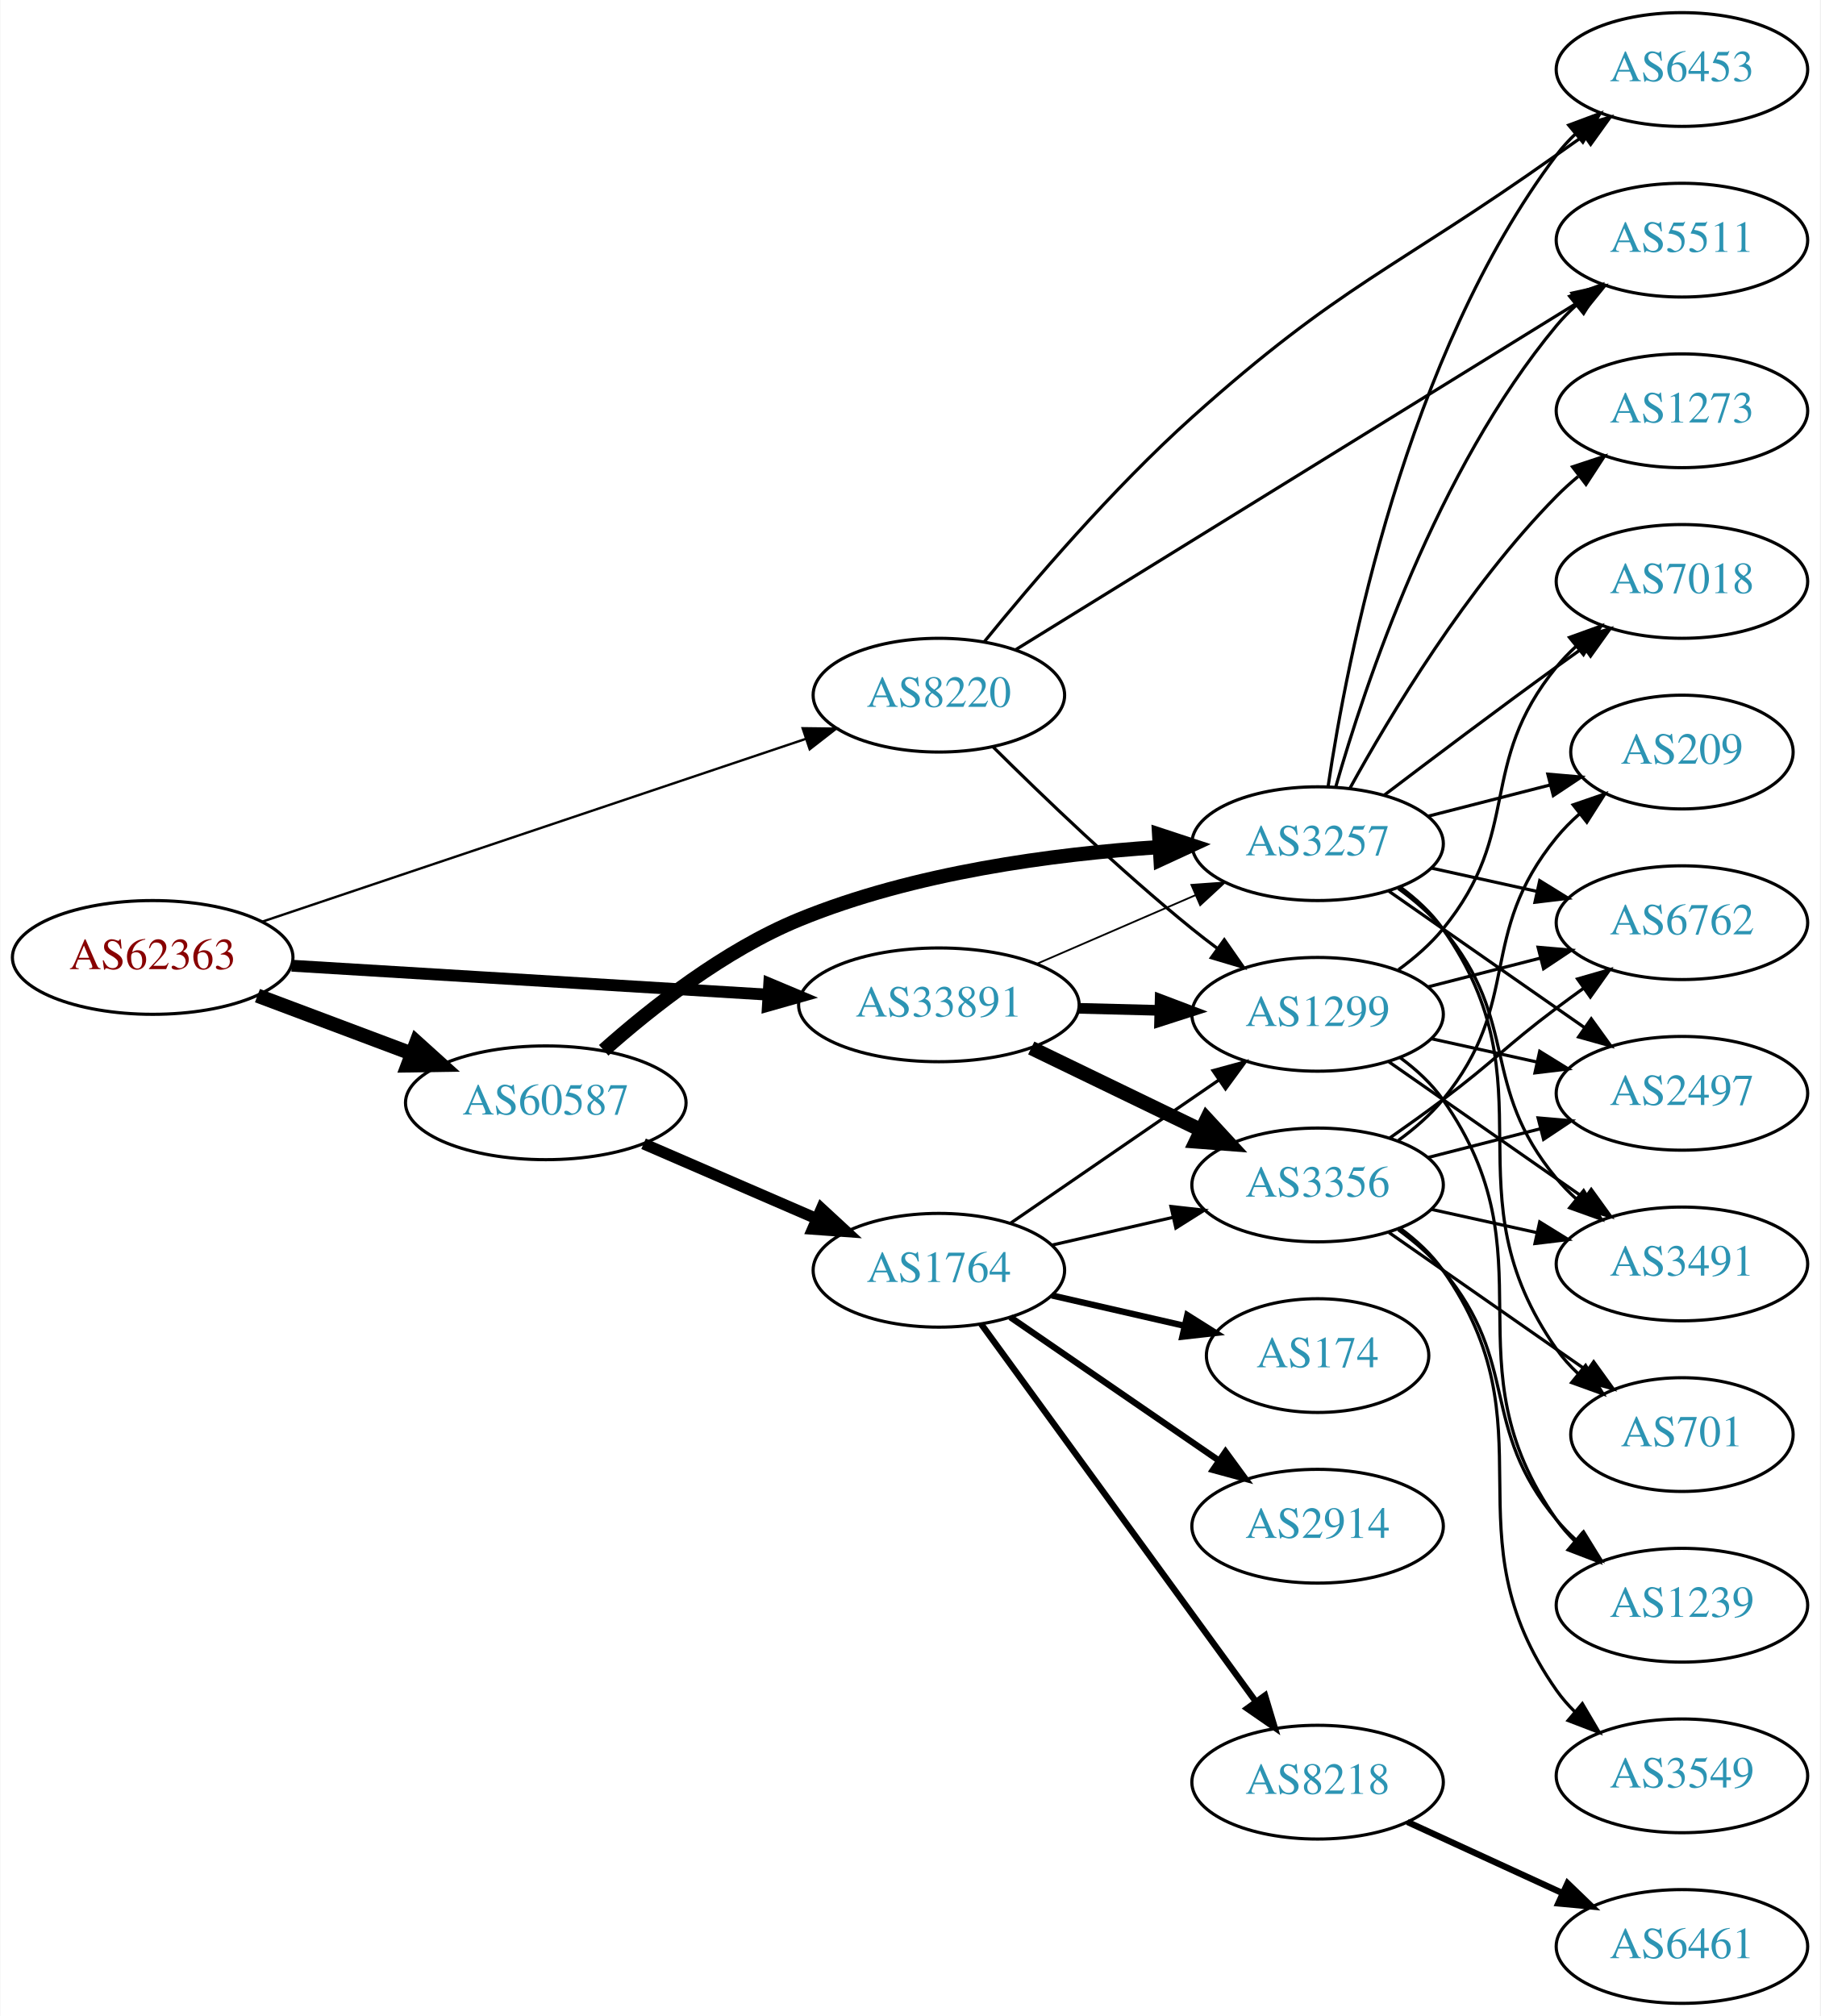
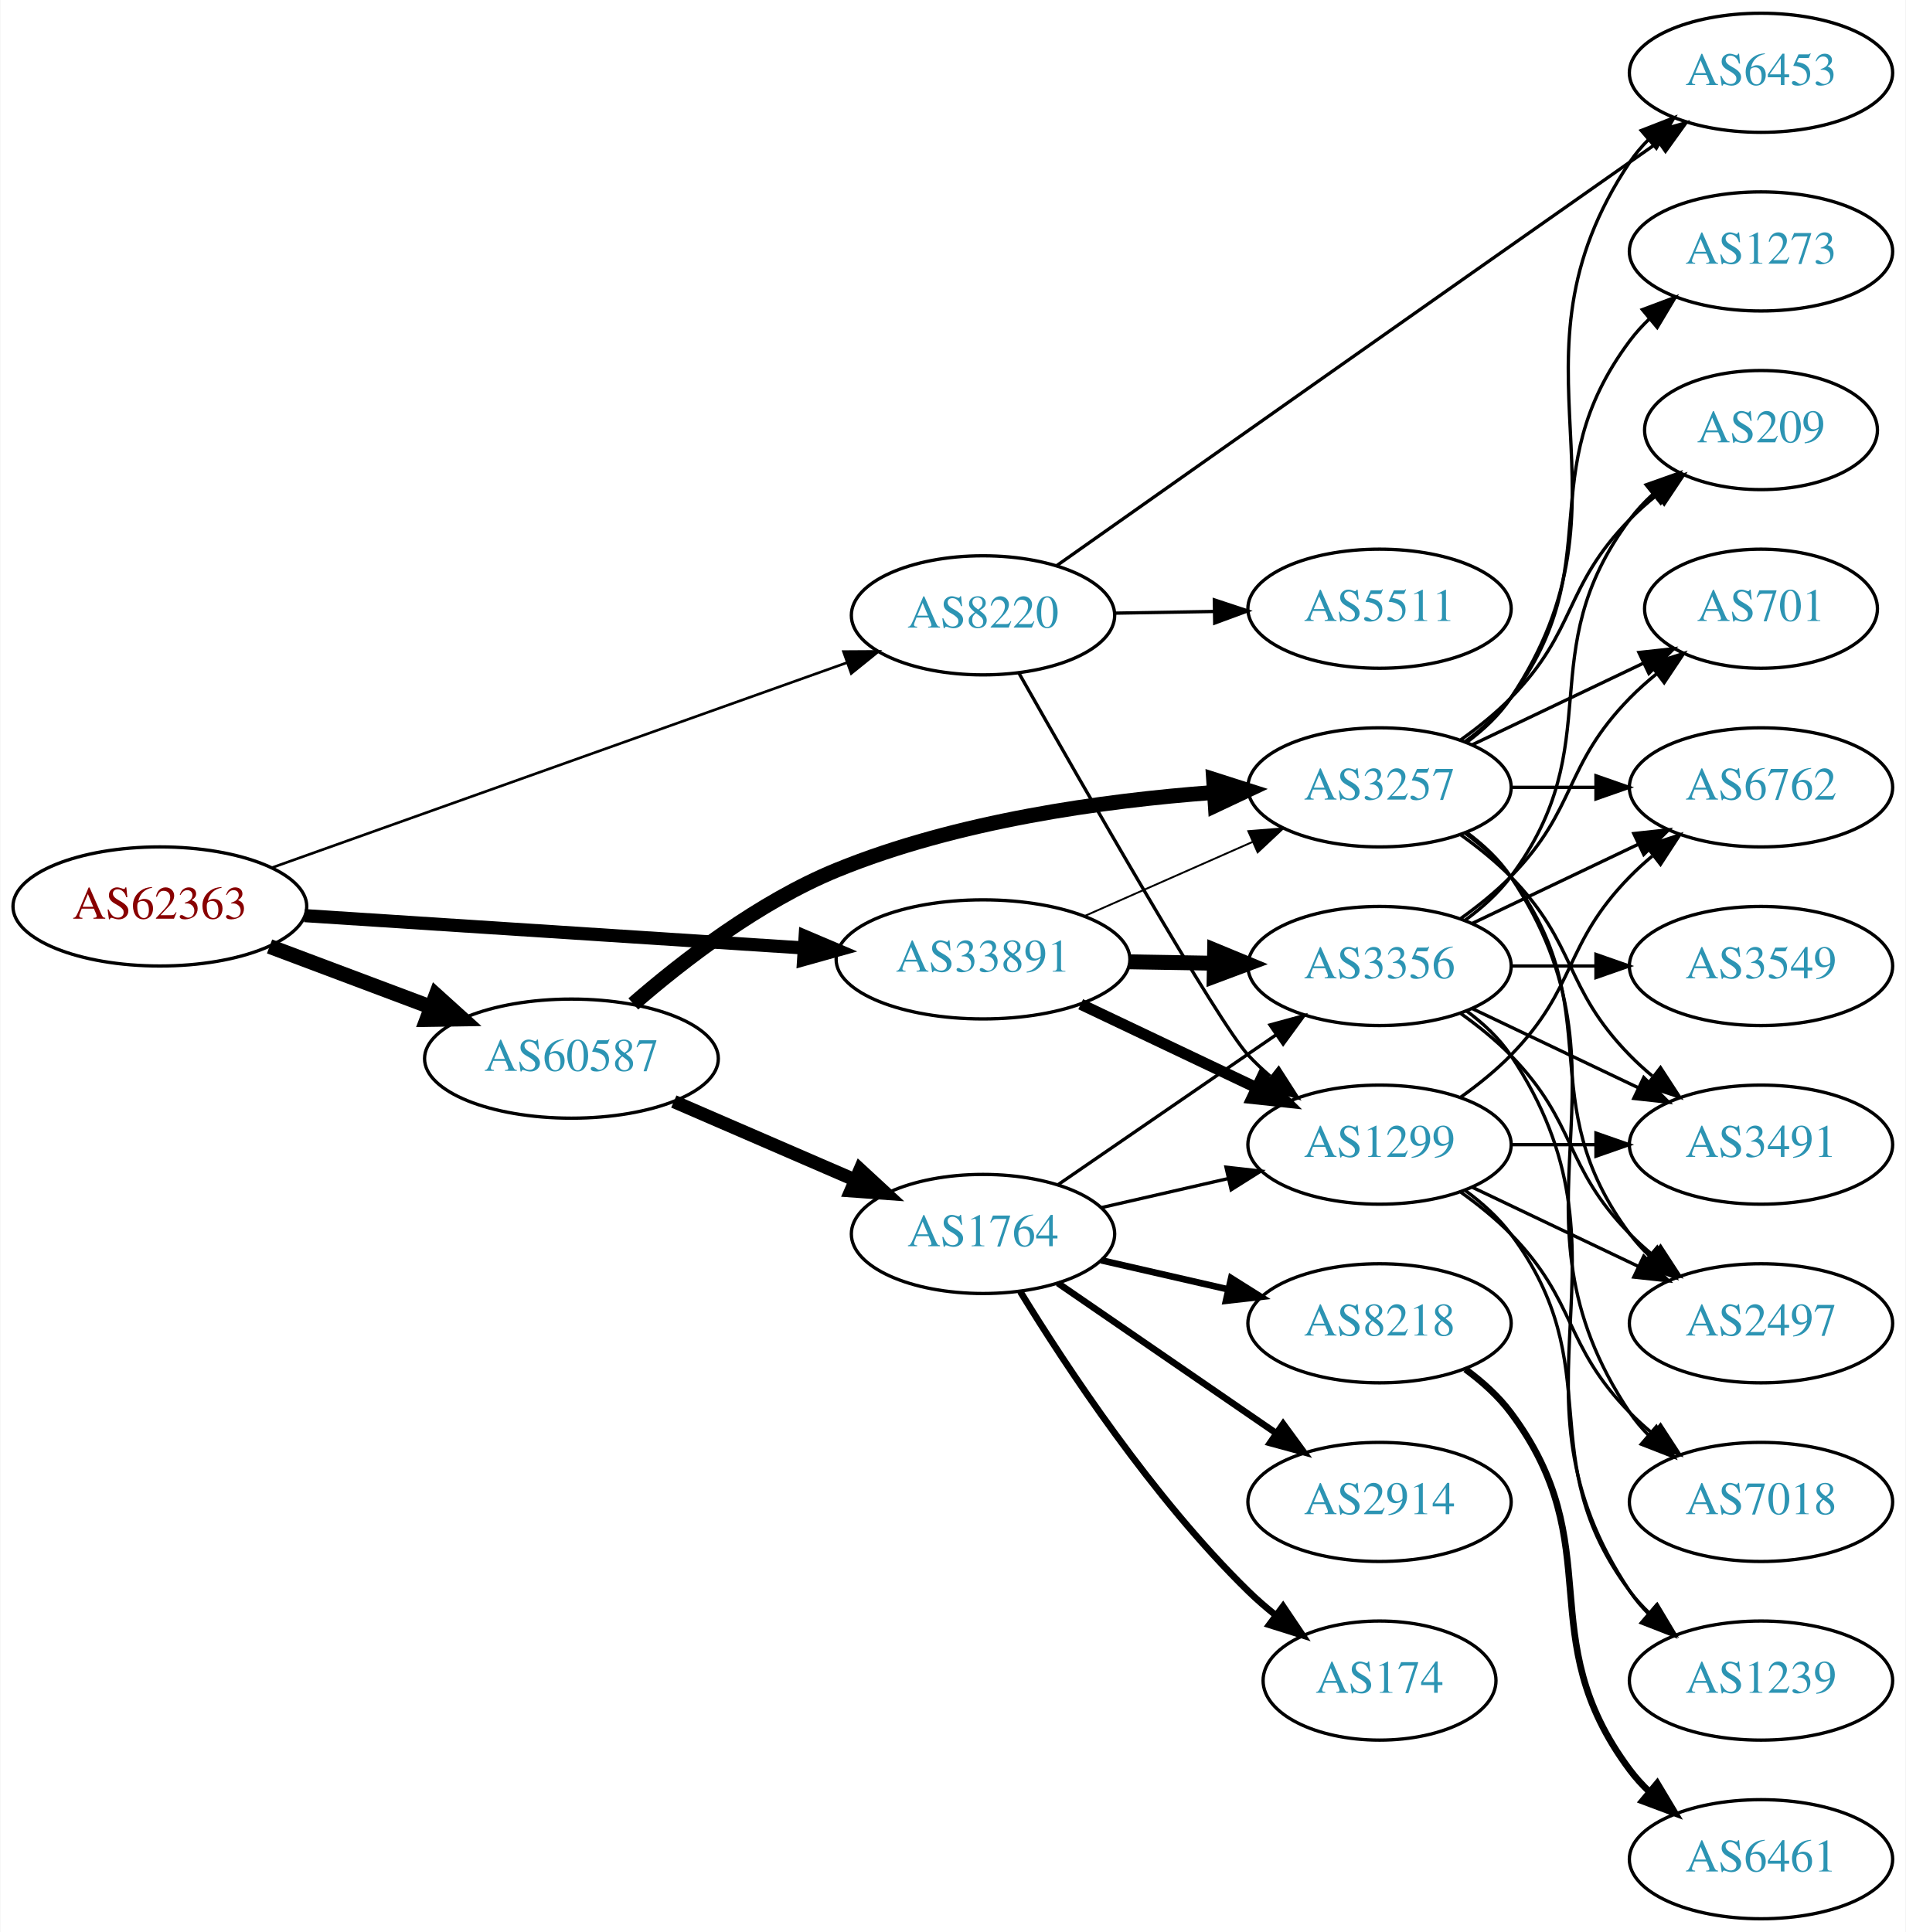
- <svg xmlns="http://www.w3.org/2000/svg" xmlns:xlink="http://www.w3.org/1999/xlink" width="576pt" height="638pt" viewBox="0.00 0.00 575.76 638.00">
-   <g id="graph0" class="graph" transform="scale(1 1) rotate(0) translate(4 634)">
-     <polygon fill="white" stroke="none" points="-4,4 -4,-634 571.762,-634 571.762,4 -4,4" />
+ <svg xmlns="http://www.w3.org/2000/svg" xmlns:xlink="http://www.w3.org/1999/xlink" width="576pt" height="584pt" viewBox="0.00 0.00 575.76 584.00">
+   <g id="graph0" class="graph" transform="scale(1 1) rotate(0) translate(4 580)">
+     <polygon fill="white" stroke="none" points="-4,4 -4,-580 571.762,-580 571.762,4 -4,4" />
    <g id="node1" class="node">
      <g id="a_node1">
        <a xlink:href="/asn/62363" xlink:title="AS62363 ~ Ertl &amp; Gross OG [AT]">
-           <ellipse fill="#ffffff" stroke="black" cx="44.196" cy="-331" rx="44.393" ry="18" />
-           <text text-anchor="middle" x="44.196" y="-327.3" font-family="Times,serif" font-size="14.00" fill="#880000">AS62363</text>
+           <ellipse fill="#ffffff" stroke="black" cx="44.196" cy="-306" rx="44.393" ry="18" />
+           <text text-anchor="middle" x="44.196" y="-302.3" font-family="Times,serif" font-size="14.00" fill="#880000">AS62363</text>
        </a>
      </g>
    </g>
    <g id="node2" class="node">
      <g id="a_node2">
        <a xlink:href="/asn/8220" xlink:title="AS8220 ~ COLT [GB]">
-           <ellipse fill="#ffffff" stroke="black" cx="292.98" cy="-414" rx="39.794" ry="18" />
-           <text text-anchor="middle" x="292.98" y="-410.3" font-family="Times,serif" font-size="14.00" fill="#2c94b3">AS8220</text>
+           <ellipse fill="#ffffff" stroke="black" cx="292.98" cy="-394" rx="39.794" ry="18" />
+           <text text-anchor="middle" x="292.98" y="-390.3" font-family="Times,serif" font-size="14.00" fill="#2c94b3">AS8220</text>
        </a>
      </g>
    </g>
    <g id="edge1" class="edge">
-       <path fill="none" stroke="black" stroke-width="0.75" d="M78.735,-342.28C123.491,-357.333 202.692,-383.97 250.954,-400.202" />
-       <polygon fill="black" stroke="black" stroke-width="0.75" points="249.873,-403.531 260.467,-403.401 252.104,-396.896 249.873,-403.531" />
+       <path fill="none" stroke="black" stroke-width="0.794" d="M77.967,-317.686C122.862,-333.695 203.426,-362.423 251.871,-379.698" />
+       <polygon fill="black" stroke="black" stroke-width="0.794" points="250.81,-383.035 261.404,-383.097 253.161,-376.442 250.81,-383.035" />
    </g>
    <g id="node3" class="node">
      <g id="a_node3">
        <a xlink:href="/asn/33891" xlink:title="AS33891 ~ CORE-BACKBONE GMBH GLOBAL NETWORK [DE]">
-           <ellipse fill="#ffffff" stroke="black" cx="292.98" cy="-316" rx="44.393" ry="18" />
-           <text text-anchor="middle" x="292.98" y="-312.3" font-family="Times,serif" font-size="14.00" fill="#2c94b3">AS33891</text>
+           <ellipse fill="#ffffff" stroke="black" cx="292.98" cy="-290" rx="44.393" ry="18" />
+           <text text-anchor="middle" x="292.98" y="-286.3" font-family="Times,serif" font-size="14.00" fill="#2c94b3">AS33891</text>
        </a>
      </g>
    </g>
    <g id="edge2" class="edge">
-       <path fill="none" stroke="black" stroke-width="3.75" d="M88.183,-328.387C130.077,-325.841 193.874,-321.963 238.91,-319.226" />
-       <polygon fill="black" stroke="black" stroke-width="3.75" points="239.304,-322.708 249.073,-318.608 238.879,-315.721 239.304,-322.708" />
+       <path fill="none" stroke="black" stroke-width="3.971" d="M87.901,-303.231C129.752,-300.518 193.656,-296.375 238.786,-293.449" />
+       <polygon fill="black" stroke="black" stroke-width="3.971" points="239.219,-296.928 248.971,-292.788 238.766,-289.943 239.219,-296.928" />
    </g>
    <g id="node4" class="node">
      <g id="a_node4">
        <a xlink:href="/asn/60587" xlink:title="AS60587 ~ XINON GmbH [AT]">
-           <ellipse fill="#ffffff" stroke="black" cx="168.588" cy="-285" rx="44.393" ry="18" />
-           <text text-anchor="middle" x="168.588" y="-281.3" font-family="Times,serif" font-size="14.00" fill="#2c94b3">AS60587</text>
+           <ellipse fill="#ffffff" stroke="black" cx="168.588" cy="-260" rx="44.393" ry="18" />
+           <text text-anchor="middle" x="168.588" y="-256.3" font-family="Times,serif" font-size="14.00" fill="#2c94b3">AS60587</text>
        </a>
      </g>
    </g>
    <g id="edge3" class="edge">
-       <path fill="none" stroke="black" stroke-width="4.5" d="M77.353,-318.914C92.251,-313.315 110.138,-306.592 126.043,-300.614" />
-       <polygon fill="black" stroke="black" stroke-width="4.5" points="127.67,-304.209 135.646,-297.005 124.9,-296.838 127.67,-304.209" />
+       <path fill="none" stroke="black" stroke-width="4.5" d="M77.353,-293.914C92.251,-288.315 110.138,-281.592 126.043,-275.614" />
+       <polygon fill="black" stroke="black" stroke-width="4.5" points="127.67,-279.209 135.646,-272.005 124.9,-271.838 127.67,-279.209" />
    </g>
    <g id="node5" class="node">
      <g id="a_node5">
        <a xlink:href="/asn/6453" xlink:title="AS6453 ~ TATA COMMUNICATIONS (AMERICA) INC [US]">
-           <ellipse fill="#ffffff" stroke="black" cx="528.116" cy="-612" rx="39.794" ry="18" />
-           <text text-anchor="middle" x="528.116" y="-608.3" font-family="Times,serif" font-size="14.00" fill="#2c94b3">AS6453</text>
+           <ellipse fill="#ffffff" stroke="black" cx="528.116" cy="-558" rx="39.794" ry="18" />
+           <text text-anchor="middle" x="528.116" y="-554.3" font-family="Times,serif" font-size="14.00" fill="#2c94b3">AS6453</text>
        </a>
      </g>
    </g>
    <g id="edge4" class="edge">
-       <path fill="none" stroke="black" d="M307.316,-430.871C322.326,-449.347 347.927,-479.359 373.176,-502 420.184,-544.151 436.968,-548.475 488.469,-585 491.292,-587.002 494.237,-589.079 497.186,-591.152" />
-       <polygon fill="black" stroke="black" points="495.214,-594.044 505.412,-596.917 499.231,-588.312 495.214,-594.044" />
+       <path fill="none" stroke="black" d="M315.258,-409.028C351.009,-434.27 425.411,-486.763 488.469,-531 491.302,-532.987 494.254,-535.055 497.207,-537.122" />
+       <polygon fill="black" stroke="black" points="495.238,-540.016 505.439,-542.878 499.25,-534.279 495.238,-540.016" />
    </g>
    <g id="node6" class="node">
      <g id="a_node6">
        <a xlink:href="/asn/1299" xlink:title="AS1299 ~ Telia Carrier [EU]">
-           <ellipse fill="#ffffff" stroke="black" cx="412.823" cy="-313" rx="39.794" ry="18" />
-           <text text-anchor="middle" x="412.823" y="-309.3" font-family="Times,serif" font-size="14.00" fill="#2c94b3">AS1299</text>
+           <ellipse fill="#ffffff" stroke="black" cx="412.823" cy="-234" rx="39.794" ry="18" />
+           <text text-anchor="middle" x="412.823" y="-230.3" font-family="Times,serif" font-size="14.00" fill="#2c94b3">AS1299</text>
        </a>
      </g>
    </g>
    <g id="edge5" class="edge">
-       <path fill="none" stroke="black" d="M310.05,-397.7C325.632,-382.212 350.217,-358.592 373.176,-340 375.721,-337.94 378.414,-335.864 381.146,-333.828" />
-       <polygon fill="black" stroke="black" points="383.301,-336.589 389.355,-327.895 379.2,-330.916 383.301,-336.589" />
+       <path fill="none" stroke="black" d="M303.808,-376.579C322.974,-342.741 364.256,-270.595 373.176,-261 375.214,-258.808 377.458,-256.692 379.808,-254.674" />
+       <polygon fill="black" stroke="black" points="382.334,-257.142 388.058,-248.227 378.024,-251.627 382.334,-257.142" />
    </g>
    <g id="node7" class="node">
      <g id="a_node7">
        <a xlink:href="/asn/5511" xlink:title="AS5511 ~ Orange S.A. [FR]">
-           <ellipse fill="#ffffff" stroke="black" cx="528.116" cy="-558" rx="39.794" ry="18" />
-           <text text-anchor="middle" x="528.116" y="-554.3" font-family="Times,serif" font-size="14.00" fill="#2c94b3">AS5511</text>
+           <ellipse fill="#ffffff" stroke="black" cx="412.823" cy="-396" rx="39.794" ry="18" />
+           <text text-anchor="middle" x="412.823" y="-392.3" font-family="Times,serif" font-size="14.00" fill="#2c94b3">AS5511</text>
        </a>
      </g>
    </g>
    <g id="edge6" class="edge">
-       <path fill="none" stroke="black" d="M317.187,-428.334C359.06,-454.198 447.319,-508.712 494.973,-538.146" />
-       <polygon fill="black" stroke="black" points="493.31,-541.233 503.658,-543.511 496.989,-535.278 493.31,-541.233" />
-     </g>
-     <g id="edge9" class="edge">
-       <path fill="none" stroke="black" stroke-width="3.375" d="M337.191,-314.9C345.504,-314.688 354.267,-314.465 362.749,-314.249" />
-       <polygon fill="black" stroke="black" stroke-width="3.375" points="363,-317.744 372.908,-313.991 362.822,-310.746 363,-317.744" />
+       <path fill="none" stroke="black" d="M332.893,-394.66C342.446,-394.823 352.796,-394.998 362.759,-395.167" />
+       <polygon fill="black" stroke="black" points="362.893,-398.67 372.951,-395.34 363.012,-391.671 362.893,-398.67" />
+     </g>
+     <g id="edge8" class="edge">
+       <path fill="none" stroke="black" stroke-width="3.375" d="M322.507,-276.444C338.484,-268.851 358.568,-259.307 375.643,-251.193" />
+       <polygon fill="black" stroke="black" stroke-width="3.375" points="377.244,-254.308 384.774,-246.854 374.239,-247.985 377.244,-254.308" />
    </g>
    <g id="node8" class="node">
      <g id="a_node8">
-         <a xlink:href="/asn/3257" xlink:title="AS3257 ~ GTT [DE]">
-           <ellipse fill="#ffffff" stroke="black" cx="412.823" cy="-367" rx="39.794" ry="18" />
-           <text text-anchor="middle" x="412.823" y="-363.3" font-family="Times,serif" font-size="14.00" fill="#2c94b3">AS3257</text>
+         <a xlink:href="/asn/3356" xlink:title="AS3356 ~ Level 3 Parent, LLC [US]">
+           <ellipse fill="#ffffff" stroke="black" cx="412.823" cy="-288" rx="39.794" ry="18" />
+           <text text-anchor="middle" x="412.823" y="-284.3" font-family="Times,serif" font-size="14.00" fill="#2c94b3">AS3356</text>
        </a>
      </g>
    </g>
    <g id="edge7" class="edge">
-       <path fill="none" stroke="black" stroke-width="0.562" d="M324.022,-329.001C339.299,-335.613 358.017,-343.714 374.24,-350.735" />
-       <polygon fill="black" stroke="black" stroke-width="0.562" points="372.891,-353.965 383.458,-354.724 375.671,-347.54 372.891,-353.965" />
+       <path fill="none" stroke="black" stroke-width="4.5" d="M337.191,-289.267C345.504,-289.126 354.267,-288.977 362.749,-288.833" />
+       <polygon fill="black" stroke="black" stroke-width="4.5" points="362.976,-292.767 372.908,-288.66 362.842,-284.893 362.976,-292.767" />
    </g>
    <g id="node9" class="node">
      <g id="a_node9">
-         <a xlink:href="/asn/3356" xlink:title="AS3356 ~ Level 3 Parent, LLC [US]">
-           <ellipse fill="#ffffff" stroke="black" cx="412.823" cy="-259" rx="39.794" ry="18" />
-           <text text-anchor="middle" x="412.823" y="-255.3" font-family="Times,serif" font-size="14.00" fill="#2c94b3">AS3356</text>
-         </a>
-       </g>
-     </g>
-     <g id="edge8" class="edge">
-       <path fill="none" stroke="black" stroke-width="4.5" d="M322.207,-302.347C338.293,-294.566 358.615,-284.737 375.838,-276.406" />
-       <polygon fill="black" stroke="black" stroke-width="4.5" points="377.754,-279.853 385.041,-271.954 374.324,-272.764 377.754,-279.853" />
+         <a xlink:href="/asn/3257" xlink:title="AS3257 ~ GTT [DE]">
+           <ellipse fill="#ffffff" stroke="black" cx="412.823" cy="-342" rx="39.794" ry="18" />
+           <text text-anchor="middle" x="412.823" y="-338.3" font-family="Times,serif" font-size="14.00" fill="#2c94b3">AS3257</text>
+         </a>
+       </g>
+     </g>
+     <g id="edge9" class="edge">
+       <path fill="none" stroke="black" stroke-width="0.562" d="M323.717,-303.122C339.106,-309.913 358.049,-318.271 374.422,-325.496" />
+       <polygon fill="black" stroke="black" stroke-width="0.562" points="373.157,-328.763 383.718,-329.598 375.983,-322.359 373.157,-328.763" />
    </g>
    <g id="edge23" class="edge">
-       <path fill="none" stroke="black" stroke-width="4.5" d="M186.913,-301.609C202.008,-315.056 225.132,-333.302 248.784,-343 285.091,-357.888 329.294,-363.712 362.51,-365.911" />
-       <polygon fill="black" stroke="black" stroke-width="4.5" points="362.675,-369.864 372.884,-366.504 363.125,-362.002 362.675,-369.864" />
+       <path fill="none" stroke="black" stroke-width="4.5" d="M187.284,-276.544C202.424,-289.708 225.42,-307.45 248.784,-317 285.141,-331.86 329.34,-337.973 362.542,-340.446" />
+       <polygon fill="black" stroke="black" stroke-width="4.5" points="362.674,-344.401 372.911,-341.128 363.191,-336.543 362.674,-344.401" />
    </g>
    <g id="node18" class="node">
      <g id="a_node18">
        <a xlink:href="/asn/1764" xlink:title="AS1764 ~ NEXTLAYER-AS [AT]">
-           <ellipse fill="#ffffff" stroke="black" cx="292.98" cy="-232" rx="39.794" ry="18" />
-           <text text-anchor="middle" x="292.98" y="-228.3" font-family="Times,serif" font-size="14.00" fill="#2c94b3">AS1764</text>
+           <ellipse fill="#ffffff" stroke="black" cx="292.98" cy="-207" rx="39.794" ry="18" />
+           <text text-anchor="middle" x="292.98" y="-203.3" font-family="Times,serif" font-size="14.00" fill="#2c94b3">AS1764</text>
        </a>
      </g>
    </g>
    <g id="edge22" class="edge">
-       <path fill="none" stroke="black" stroke-width="3.6" d="M199.529,-272.035C216.009,-264.898 236.624,-255.971 254.202,-248.359" />
-       <polygon fill="black" stroke="black" stroke-width="3.6" points="255.825,-251.471 263.61,-244.285 253.043,-245.047 255.825,-251.471" />
+       <path fill="none" stroke="black" stroke-width="4" d="M199.529,-247.035C216.009,-239.898 236.624,-230.971 254.202,-223.359" />
+       <polygon fill="black" stroke="black" stroke-width="4" points="255.825,-226.471 263.61,-219.285 253.043,-220.047 255.825,-226.471" />
    </g>
    <g id="node10" class="node">
      <g id="a_node10">
        <a xlink:href="/asn/6762" xlink:title="AS6762 ~ TELECOM ITALIA SPARKLE S.p.A. [IT]">
          <ellipse fill="#ffffff" stroke="black" cx="528.116" cy="-342" rx="39.794" ry="18" />
          <text text-anchor="middle" x="528.116" y="-338.3" font-family="Times,serif" font-size="14.00" fill="#2c94b3">AS6762</text>
        </a>
      </g>
    </g>
-     <g id="edge17" class="edge">
-       <path fill="none" stroke="black" d="M447.815,-321.701C459.017,-324.568 471.635,-327.798 483.455,-330.824" />
-       <polygon fill="black" stroke="black" points="482.593,-334.216 493.148,-333.305 484.329,-327.435 482.593,-334.216" />
+     <g id="edge18" class="edge">
+       <path fill="none" stroke="black" d="M437.417,-248.389C442.673,-252.148 448.005,-256.437 452.469,-261 472.642,-281.617 468.297,-294.383 488.469,-315 490.562,-317.139 492.846,-319.218 495.222,-321.21" />
+       <polygon fill="black" stroke="black" points="493.466,-324.275 503.522,-327.611 497.741,-318.732 493.466,-324.275" />
    </g>
    <g id="node13" class="node">
      <g id="a_node13">
-         <a xlink:href="/asn/2497" xlink:title="AS2497 ~ Internet Initiative Japan Inc. [JP]">
-           <ellipse fill="#ffffff" stroke="black" cx="528.116" cy="-288" rx="39.794" ry="18" />
-           <text text-anchor="middle" x="528.116" y="-284.3" font-family="Times,serif" font-size="14.00" fill="#2c94b3">AS2497</text>
-         </a>
-       </g>
-     </g>
-     <g id="edge20" class="edge">
-       <path fill="none" stroke="black" d="M448.739,-305.295C459.292,-302.967 471.031,-300.376 482.143,-297.924" />
-       <polygon fill="black" stroke="black" points="483.109,-301.295 492.12,-295.722 481.601,-294.46 483.109,-301.295" />
+         <a xlink:href="/asn/1239" xlink:title="AS1239 ~ Sprint [US]">
+           <ellipse fill="#ffffff" stroke="black" cx="528.116" cy="-72" rx="39.794" ry="18" />
+           <text text-anchor="middle" x="528.116" y="-68.3" font-family="Times,serif" font-size="14.00" fill="#2c94b3">AS1239</text>
+         </a>
+       </g>
+     </g>
+     <g id="edge19" class="edge">
+       <path fill="none" stroke="black" d="M438.754,-220.118C443.83,-216.389 448.748,-211.984 452.469,-207 482.741,-166.458 458.198,-139.542 488.469,-99 490.214,-96.664 492.221,-94.455 494.385,-92.383" />
+       <polygon fill="black" stroke="black" points="496.744,-94.973 502.185,-85.882 492.262,-89.595 496.744,-94.973" />
    </g>
    <g id="node14" class="node">
      <g id="a_node14">
-         <a xlink:href="/asn/1239" xlink:title="AS1239 ~ Sprint [US]">
-           <ellipse fill="#ffffff" stroke="black" cx="528.116" cy="-126" rx="39.794" ry="18" />
-           <text text-anchor="middle" x="528.116" y="-122.3" font-family="Times,serif" font-size="14.00" fill="#2c94b3">AS1239</text>
-         </a>
-       </g>
-     </g>
-     <g id="edge21" class="edge">
-       <path fill="none" stroke="black" d="M438.968,-299.274C444.033,-295.536 448.892,-291.089 452.469,-286 487.684,-235.9 453.254,-203.1 488.469,-153 490.146,-150.615 492.105,-148.37 494.234,-146.274" />
-       <polygon fill="black" stroke="black" points="496.598,-148.858 501.971,-139.726 492.076,-143.515 496.598,-148.858" />
-     </g>
-     <g id="node15" class="node">
-       <g id="a_node15">
        <a xlink:href="/asn/3491" xlink:title="AS3491 ~ PCCW Global, Inc. [US]">
          <ellipse fill="#ffffff" stroke="black" cx="528.116" cy="-234" rx="39.794" ry="18" />
          <text text-anchor="middle" x="528.116" y="-230.3" font-family="Times,serif" font-size="14.00" fill="#2c94b3">AS3491</text>
        </a>
      </g>
    </g>
-     <g id="edge19" class="edge">
-       <path fill="none" stroke="black" d="M435.399,-297.955C452.96,-285.71 477.933,-268.295 497.388,-254.73" />
-       <polygon fill="black" stroke="black" points="499.419,-257.58 505.62,-248.989 495.415,-251.838 499.419,-257.58" />
+     <g id="edge17" class="edge">
+       <path fill="none" stroke="black" d="M452.495,-234C460.698,-234 469.462,-234 477.994,-234" />
+       <polygon fill="black" stroke="black" points="478.233,-237.5 488.233,-234 478.233,-230.5 478.233,-237.5" />
+     </g>
+     <g id="node15" class="node">
+       <g id="a_node15">
+         <a xlink:href="/asn/2497" xlink:title="AS2497 ~ Internet Initiative Japan Inc. [JP]">
+           <ellipse fill="#ffffff" stroke="black" cx="528.116" cy="-180" rx="39.794" ry="18" />
+           <text text-anchor="middle" x="528.116" y="-176.3" font-family="Times,serif" font-size="14.00" fill="#2c94b3">AS2497</text>
+         </a>
+       </g>
+     </g>
+     <g id="edge21" class="edge">
+       <path fill="none" stroke="black" d="M440.959,-221.066C455.953,-213.919 474.774,-204.948 490.998,-197.215" />
+       <polygon fill="black" stroke="black" points="492.68,-200.291 500.201,-192.829 489.668,-193.972 492.68,-200.291" />
    </g>
    <g id="node17" class="node">
      <g id="a_node17">
        <a xlink:href="/asn/7018" xlink:title="AS7018 ~ AT&amp;T Services, Inc. [US]">
-           <ellipse fill="#ffffff" stroke="black" cx="528.116" cy="-450" rx="39.794" ry="18" />
-           <text text-anchor="middle" x="528.116" y="-446.3" font-family="Times,serif" font-size="14.00" fill="#2c94b3">AS7018</text>
-         </a>
-       </g>
-     </g>
-     <g id="edge18" class="edge">
-       <path fill="none" stroke="black" d="M438.436,-327.13C443.528,-330.847 448.533,-335.183 452.469,-340 477.912,-371.136 463.027,-391.864 488.469,-423 490.314,-425.258 492.394,-427.41 494.608,-429.443" />
-       <polygon fill="black" stroke="black" points="492.538,-432.271 502.503,-435.87 496.958,-426.842 492.538,-432.271" />
-     </g>
-     <g id="edge36" class="edge">
-       <path fill="none" stroke="black" d="M416.155,-385.152C422.038,-424.951 440.581,-521.406 488.469,-585 490.223,-587.329 492.238,-589.533 494.406,-591.601" />
-       <polygon fill="black" stroke="black" points="492.289,-594.393 502.215,-598.096 496.764,-589.011 492.289,-594.393" />
-     </g>
-     <g id="edge34" class="edge">
-       <path fill="none" stroke="black" d="M418.568,-384.971C427.747,-417.105 450.45,-485.313 488.469,-531 490.335,-533.241 492.429,-535.382 494.653,-537.406" />
-       <polygon fill="black" stroke="black" points="492.594,-540.242 502.567,-543.817 497,-534.803 492.594,-540.242" />
-     </g>
-     <g id="edge30" class="edge">
-       <path fill="none" stroke="black" d="M448.739,-359.295C459.292,-356.967 471.031,-354.376 482.143,-351.924" />
-       <polygon fill="black" stroke="black" points="483.109,-355.295 492.12,-349.722 481.601,-348.46 483.109,-355.295" />
+           <ellipse fill="#ffffff" stroke="black" cx="528.116" cy="-126" rx="39.794" ry="18" />
+           <text text-anchor="middle" x="528.116" y="-122.3" font-family="Times,serif" font-size="14.00" fill="#2c94b3">AS7018</text>
+         </a>
+       </g>
+     </g>
+     <g id="edge20" class="edge">
+       <path fill="none" stroke="black" d="M437.417,-219.611C442.673,-215.852 448.005,-211.563 452.469,-207 472.642,-186.383 468.297,-173.617 488.469,-153 490.562,-150.861 492.846,-148.782 495.222,-146.79" />
+       <polygon fill="black" stroke="black" points="497.741,-149.268 503.522,-140.389 493.466,-143.725 497.741,-149.268" />
+     </g>
+     <g id="edge10" class="edge">
+       <path fill="none" stroke="black" d="M440.959,-300.934C455.953,-308.081 474.774,-317.052 490.998,-324.785" />
+       <polygon fill="black" stroke="black" points="489.668,-328.028 500.201,-329.171 492.68,-321.709 489.668,-328.028" />
    </g>
    <g id="node11" class="node">
      <g id="a_node11">
-         <a xlink:href="/asn/701" xlink:title="AS701 ~ UUNET [US]">
-           <ellipse fill="#ffffff" stroke="black" cx="528.116" cy="-180" rx="35.194" ry="18" />
-           <text text-anchor="middle" x="528.116" y="-176.3" font-family="Times,serif" font-size="14.00" fill="#2c94b3">AS701</text>
-         </a>
-       </g>
-     </g>
-     <g id="edge37" class="edge">
-       <path fill="none" stroke="black" d="M438.968,-353.274C444.033,-349.536 448.892,-345.089 452.469,-340 487.684,-289.9 453.254,-257.1 488.469,-207 490.399,-204.255 492.702,-201.696 495.209,-199.335" />
-       <polygon fill="black" stroke="black" points="497.626,-201.881 503.174,-192.854 493.208,-196.451 497.626,-201.881" />
+         <a xlink:href="/asn/209" xlink:title="AS209 ~ CenturyLink Communications, LLC [US]">
+           <ellipse fill="#ffffff" stroke="black" cx="528.116" cy="-450" rx="35.194" ry="18" />
+           <text text-anchor="middle" x="528.116" y="-446.3" font-family="Times,serif" font-size="14.00" fill="#2c94b3">AS209</text>
+         </a>
+       </g>
+     </g>
+     <g id="edge11" class="edge">
+       <path fill="none" stroke="black" d="M438.754,-301.882C443.83,-305.611 448.748,-310.016 452.469,-315 482.741,-355.542 458.198,-382.458 488.469,-423 490.477,-425.689 492.833,-428.209 495.374,-430.546" />
+       <polygon fill="black" stroke="black" points="493.403,-433.452 503.39,-436.989 497.789,-427.996 493.403,-433.452" />
    </g>
    <g id="node12" class="node">
      <g id="a_node12">
-         <a xlink:href="/asn/209" xlink:title="AS209 ~ CenturyLink Communications, LLC [US]">
+         <a xlink:href="/asn/3549" xlink:title="AS3549 ~ Level 3 Parent, LLC [US]">
+           <ellipse fill="#ffffff" stroke="black" cx="528.116" cy="-288" rx="39.794" ry="18" />
+           <text text-anchor="middle" x="528.116" y="-284.3" font-family="Times,serif" font-size="14.00" fill="#2c94b3">AS3549</text>
+         </a>
+       </g>
+     </g>
+     <g id="edge12" class="edge">
+       <path fill="none" stroke="black" d="M452.495,-288C460.698,-288 469.462,-288 477.994,-288" />
+       <polygon fill="black" stroke="black" points="478.233,-291.5 488.233,-288 478.233,-284.5 478.233,-291.5" />
+     </g>
+     <g id="edge13" class="edge">
+       <path fill="none" stroke="black" d="M439.142,-274.393C444.198,-270.649 449.01,-266.169 452.469,-261 493.494,-199.706 447.445,-160.294 488.469,-99 490.091,-96.577 492.01,-94.305 494.112,-92.19" />
+       <polygon fill="black" stroke="black" points="496.479,-94.771 501.797,-85.607 491.925,-89.454 496.479,-94.771" />
+     </g>
+     <g id="edge14" class="edge">
+       <path fill="none" stroke="black" d="M440.959,-275.066C455.953,-267.919 474.774,-258.948 490.998,-251.215" />
+       <polygon fill="black" stroke="black" points="492.68,-254.291 500.201,-246.829 489.668,-247.972 492.68,-254.291" />
+     </g>
+     <g id="edge15" class="edge">
+       <path fill="none" stroke="black" d="M437.417,-273.611C442.673,-269.852 448.005,-265.563 452.469,-261 472.642,-240.383 468.297,-227.617 488.469,-207 490.562,-204.861 492.846,-202.782 495.222,-200.79" />
+       <polygon fill="black" stroke="black" points="497.741,-203.268 503.522,-194.389 493.466,-197.725 497.741,-203.268" />
+     </g>
+     <g id="node16" class="node">
+       <g id="a_node16">
+         <a xlink:href="/asn/701" xlink:title="AS701 ~ UUNET [US]">
          <ellipse fill="#ffffff" stroke="black" cx="528.116" cy="-396" rx="35.194" ry="18" />
-           <text text-anchor="middle" x="528.116" y="-392.3" font-family="Times,serif" font-size="14.00" fill="#2c94b3">AS209</text>
-         </a>
-       </g>
+           <text text-anchor="middle" x="528.116" y="-392.3" font-family="Times,serif" font-size="14.00" fill="#2c94b3">AS701</text>
+         </a>
+       </g>
+     </g>
+     <g id="edge16" class="edge">
+       <path fill="none" stroke="black" d="M437.417,-302.389C442.673,-306.148 448.005,-310.437 452.469,-315 472.642,-335.617 468.297,-348.383 488.469,-369 490.949,-371.534 493.695,-373.983 496.548,-376.304" />
+       <polygon fill="black" stroke="black" points="494.639,-379.248 504.733,-382.468 498.85,-373.657 494.639,-379.248" />
+     </g>
+     <g id="edge33" class="edge">
+       <path fill="none" stroke="black" d="M439.142,-355.607C444.198,-359.351 449.01,-363.831 452.469,-369 493.494,-430.294 447.445,-469.706 488.469,-531 490.091,-533.423 492.01,-535.695 494.112,-537.81" />
+       <polygon fill="black" stroke="black" points="491.925,-540.546 501.797,-544.393 496.479,-535.229 491.925,-540.546" />
+     </g>
+     <g id="edge31" class="edge">
+       <path fill="none" stroke="black" d="M452.495,-342C460.698,-342 469.462,-342 477.994,-342" />
+       <polygon fill="black" stroke="black" points="478.233,-345.5 488.233,-342 478.233,-338.5 478.233,-345.5" />
+     </g>
+     <g id="edge35" class="edge">
+       <path fill="none" stroke="black" d="M437.417,-356.389C442.673,-360.148 448.005,-364.437 452.469,-369 472.642,-389.617 468.297,-402.383 488.469,-423 490.949,-425.534 493.695,-427.983 496.548,-430.304" />
+       <polygon fill="black" stroke="black" points="494.639,-433.248 504.733,-436.468 498.85,-427.657 494.639,-433.248" />
+     </g>
+     <g id="edge34" class="edge">
+       <path fill="none" stroke="black" d="M437.417,-327.611C442.673,-323.852 448.005,-319.563 452.469,-315 472.642,-294.383 468.297,-281.617 488.469,-261 490.562,-258.861 492.846,-256.782 495.222,-254.79" />
+       <polygon fill="black" stroke="black" points="497.741,-257.268 503.522,-248.389 493.466,-251.725 497.741,-257.268" />
+     </g>
+     <g id="edge30" class="edge">
+       <path fill="none" stroke="black" d="M438.754,-328.118C443.83,-324.389 448.748,-319.984 452.469,-315 482.741,-274.458 458.198,-247.542 488.469,-207 490.214,-204.664 492.221,-202.455 494.385,-200.383" />
+       <polygon fill="black" stroke="black" points="496.744,-202.973 502.185,-193.882 492.262,-197.595 496.744,-202.973" />
+     </g>
+     <g id="edge36" class="edge">
+       <path fill="none" stroke="black" d="M440.959,-354.934C456.391,-362.29 475.877,-371.577 492.412,-379.459" />
+       <polygon fill="black" stroke="black" points="491.221,-382.768 501.754,-383.911 494.232,-376.449 491.221,-382.768" />
    </g>
    <g id="edge32" class="edge">
-       <path fill="none" stroke="black" d="M447.815,-375.701C459.952,-378.808 473.751,-382.34 486.397,-385.577" />
-       <polygon fill="black" stroke="black" points="485.682,-389.007 496.238,-388.096 487.418,-382.225 485.682,-389.007" />
-     </g>
-     <g id="edge31" class="edge">
-       <path fill="none" stroke="black" d="M435.399,-351.955C452.96,-339.71 477.933,-322.295 497.388,-308.73" />
-       <polygon fill="black" stroke="black" points="499.419,-311.58 505.62,-302.989 495.415,-305.838 499.419,-311.58" />
-     </g>
-     <g id="edge35" class="edge">
-       <path fill="none" stroke="black" d="M438.371,-352.816C443.466,-349.102 448.489,-344.78 452.469,-340 477.157,-310.347 463.782,-290.653 488.469,-261 490.335,-258.759 492.43,-256.619 494.654,-254.595" />
-       <polygon fill="black" stroke="black" points="497.001,-257.198 502.568,-248.184 492.595,-251.759 497.001,-257.198" />
-     </g>
-     <g id="edge33" class="edge">
-       <path fill="none" stroke="black" d="M433.962,-382.398C448.907,-393.753 469.836,-409.508 488.469,-423 491.272,-425.03 494.204,-427.125 497.144,-429.21" />
-       <polygon fill="black" stroke="black" points="495.166,-432.098 505.359,-434.991 499.195,-426.373 495.166,-432.098" />
+       <path fill="none" stroke="black" d="M439.142,-328.393C444.198,-324.649 449.01,-320.169 452.469,-315 493.494,-253.706 447.445,-214.294 488.469,-153 490.091,-150.577 492.01,-148.305 494.112,-146.19" />
+       <polygon fill="black" stroke="black" points="496.479,-148.771 501.797,-139.607 491.925,-143.454 496.479,-148.771" />
    </g>
    <g id="node23" class="node">
      <g id="a_node23">
        <a xlink:href="/asn/1273" xlink:title="AS1273 ~ Vodafone Group PLC [EU]">
          <ellipse fill="#ffffff" stroke="black" cx="528.116" cy="-504" rx="39.794" ry="18" />
          <text text-anchor="middle" x="528.116" y="-500.3" font-family="Times,serif" font-size="14.00" fill="#2c94b3">AS1273</text>
        </a>
      </g>
    </g>
-     <g id="edge38" class="edge">
-       <path fill="none" stroke="black" d="M422.994,-384.433C435.638,-407.402 460.105,-448.247 488.469,-477 490.571,-479.13 492.861,-481.203 495.242,-483.191" />
-       <polygon fill="black" stroke="black" points="493.489,-486.259 503.549,-489.584 497.759,-480.711 493.489,-486.259" />
-     </g>
-     <g id="edge10" class="edge">
-       <path fill="none" stroke="black" d="M435.676,-273.88C441.208,-277.752 447.102,-281.971 452.469,-286 468.9,-298.335 472.039,-302.665 488.469,-315 491.237,-317.078 494.144,-319.206 497.07,-321.31" />
-       <polygon fill="black" stroke="black" points="495.082,-324.191 505.263,-327.12 499.131,-318.481 495.082,-324.191" />
-     </g>
-     <g id="edge11" class="edge">
-       <path fill="none" stroke="black" d="M435.399,-243.955C453.183,-231.554 478.571,-213.851 498.129,-200.213" />
-       <polygon fill="black" stroke="black" points="500.184,-203.047 506.385,-194.456 496.18,-197.305 500.184,-203.047" />
-     </g>
-     <g id="edge12" class="edge">
-       <path fill="none" stroke="black" d="M438.436,-273.13C443.528,-276.847 448.533,-281.183 452.469,-286 477.912,-317.136 463.027,-337.864 488.469,-369 490.593,-371.598 493.027,-374.057 495.619,-376.354" />
-       <polygon fill="black" stroke="black" points="493.692,-379.292 503.71,-382.739 498.028,-373.797 493.692,-379.292" />
-     </g>
-     <g id="edge13" class="edge">
-       <path fill="none" stroke="black" d="M447.815,-267.701C459.017,-270.568 471.635,-273.798 483.455,-276.824" />
-       <polygon fill="black" stroke="black" points="482.593,-280.216 493.148,-279.305 484.329,-273.435 482.593,-280.216" />
-     </g>
-     <g id="edge14" class="edge">
-       <path fill="none" stroke="black" d="M438.371,-244.816C443.466,-241.102 448.489,-236.78 452.469,-232 477.157,-202.347 463.782,-182.653 488.469,-153 490.335,-150.759 492.43,-148.619 494.654,-146.595" />
-       <polygon fill="black" stroke="black" points="497.001,-149.198 502.568,-140.184 492.595,-143.759 497.001,-149.198" />
-     </g>
-     <g id="edge15" class="edge">
-       <path fill="none" stroke="black" d="M448.739,-251.295C459.292,-248.967 471.031,-246.376 482.143,-243.924" />
-       <polygon fill="black" stroke="black" points="483.109,-247.295 492.12,-241.722 481.601,-240.46 483.109,-247.295" />
-     </g>
-     <g id="node16" class="node">
-       <g id="a_node16">
-         <a xlink:href="/asn/3549" xlink:title="AS3549 ~ Level 3 Parent, LLC [US]">
-           <ellipse fill="#ffffff" stroke="black" cx="528.116" cy="-72" rx="39.794" ry="18" />
-           <text text-anchor="middle" x="528.116" y="-68.3" font-family="Times,serif" font-size="14.00" fill="#2c94b3">AS3549</text>
-         </a>
-       </g>
-     </g>
-     <g id="edge16" class="edge">
-       <path fill="none" stroke="black" d="M438.968,-245.274C444.033,-241.536 448.892,-237.089 452.469,-232 487.684,-181.9 453.254,-149.1 488.469,-99 490.146,-96.615 492.105,-94.37 494.234,-92.274" />
-       <polygon fill="black" stroke="black" points="496.598,-94.858 501.971,-85.726 492.076,-89.515 496.598,-94.858" />
+     <g id="edge37" class="edge">
+       <path fill="none" stroke="black" d="M438.754,-355.882C443.83,-359.611 448.748,-364.016 452.469,-369 482.741,-409.542 458.198,-436.458 488.469,-477 490.214,-479.336 492.221,-481.545 494.385,-483.617" />
+       <polygon fill="black" stroke="black" points="492.262,-486.405 502.185,-490.118 496.744,-481.027 492.262,-486.405" />
+     </g>
+     <g id="edge27" class="edge">
+       <path fill="none" stroke="black" d="M328.7,-214.955C340.7,-217.704 354.32,-220.825 367.013,-223.733" />
+       <polygon fill="black" stroke="black" points="366.415,-227.187 376.945,-226.009 367.979,-220.364 366.415,-227.187" />
    </g>
    <g id="edge28" class="edge">
-       <path fill="none" stroke="black" d="M315.595,-246.857C334.083,-259.565 360.897,-277.995 381.526,-292.175" />
-       <polygon fill="black" stroke="black" points="379.723,-295.183 389.947,-297.963 383.688,-289.414 379.723,-295.183" />
-     </g>
-     <g id="edge27" class="edge">
-       <path fill="none" stroke="black" d="M328.7,-239.955C340.7,-242.704 354.32,-245.825 367.013,-248.733" />
-       <polygon fill="black" stroke="black" points="366.415,-252.187 376.945,-251.009 367.979,-245.364 366.415,-252.187" />
+       <path fill="none" stroke="black" d="M315.595,-221.857C334.083,-234.565 360.897,-252.995 381.526,-267.175" />
+       <polygon fill="black" stroke="black" points="379.723,-270.183 389.947,-272.963 383.688,-264.414 379.723,-270.183" />
    </g>
    <g id="node19" class="node">
      <g id="a_node19">
-         <a xlink:href="/asn/174" xlink:title="AS174 ~ Cogent Communications [US]">
-           <ellipse fill="#ffffff" stroke="black" cx="412.823" cy="-205" rx="35.194" ry="18" />
-           <text text-anchor="middle" x="412.823" y="-201.3" font-family="Times,serif" font-size="14.00" fill="#2c94b3">AS174</text>
+         <a xlink:href="/asn/8218" xlink:title="AS8218 ~ legacy Neotelecoms [FR]">
+           <ellipse fill="#ffffff" stroke="black" cx="412.823" cy="-180" rx="39.794" ry="18" />
+           <text text-anchor="middle" x="412.823" y="-176.3" font-family="Times,serif" font-size="14.00" fill="#2c94b3">AS8218</text>
        </a>
      </g>
    </g>
    <g id="edge24" class="edge">
-       <path fill="none" stroke="black" stroke-width="2" d="M328.7,-224.045C341.792,-221.045 356.814,-217.604 370.455,-214.478" />
-       <polygon fill="black" stroke="black" stroke-width="2" points="371.597,-217.807 380.562,-212.162 370.033,-210.984 371.597,-217.807" />
+       <path fill="none" stroke="black" stroke-width="2" d="M328.7,-199.045C340.7,-196.296 354.32,-193.175 367.013,-190.267" />
+       <polygon fill="black" stroke="black" stroke-width="2" points="367.979,-193.636 376.945,-187.991 366.415,-186.813 367.979,-193.636" />
    </g>
    <g id="node20" class="node">
      <g id="a_node20">
-         <a xlink:href="/asn/8218" xlink:title="AS8218 ~ legacy Neotelecoms [FR]">
-           <ellipse fill="#ffffff" stroke="black" cx="412.823" cy="-70" rx="39.794" ry="18" />
-           <text text-anchor="middle" x="412.823" y="-66.3" font-family="Times,serif" font-size="14.00" fill="#2c94b3">AS8218</text>
+         <a xlink:href="/asn/2914" xlink:title="AS2914 ~ NTT America, Inc. [US]">
+           <ellipse fill="#ffffff" stroke="black" cx="412.823" cy="-126" rx="39.794" ry="18" />
+           <text text-anchor="middle" x="412.823" y="-122.3" font-family="Times,serif" font-size="14.00" fill="#2c94b3">AS2914</text>
        </a>
      </g>
    </g>
    <g id="edge25" class="edge">
-       <path fill="none" stroke="black" stroke-width="2" d="M306.369,-214.969C327.091,-186.483 368.894,-129.015 393.182,-95.626" />
-       <polygon fill="black" stroke="black" stroke-width="2" points="396.194,-97.436 399.246,-87.29 390.533,-93.318 396.194,-97.436" />
+       <path fill="none" stroke="black" stroke-width="2" d="M315.595,-192.143C334.083,-179.435 360.897,-161.005 381.526,-146.825" />
+       <polygon fill="black" stroke="black" stroke-width="2" points="383.688,-149.586 389.947,-141.037 379.723,-143.817 383.688,-149.586" />
    </g>
    <g id="node21" class="node">
      <g id="a_node21">
-         <a xlink:href="/asn/2914" xlink:title="AS2914 ~ NTT America, Inc. [US]">
-           <ellipse fill="#ffffff" stroke="black" cx="412.823" cy="-151" rx="39.794" ry="18" />
-           <text text-anchor="middle" x="412.823" y="-147.3" font-family="Times,serif" font-size="14.00" fill="#2c94b3">AS2914</text>
+         <a xlink:href="/asn/174" xlink:title="AS174 ~ Cogent Communications [US]">
+           <ellipse fill="#ffffff" stroke="black" cx="412.823" cy="-72" rx="35.194" ry="18" />
+           <text text-anchor="middle" x="412.823" y="-68.3" font-family="Times,serif" font-size="14.00" fill="#2c94b3">AS174</text>
        </a>
      </g>
    </g>
    <g id="edge26" class="edge">
-       <path fill="none" stroke="black" stroke-width="2" d="M315.595,-217.143C334.083,-204.435 360.897,-186.005 381.526,-171.825" />
-       <polygon fill="black" stroke="black" stroke-width="2" points="383.688,-174.586 389.947,-166.037 379.723,-168.817 383.688,-174.586" />
+       <path fill="none" stroke="black" stroke-width="2" d="M304.246,-189.56C318.055,-167.009 344.243,-127.278 373.176,-99 375.712,-96.522 378.495,-94.11 381.371,-91.812" />
+       <polygon fill="black" stroke="black" stroke-width="2" points="383.667,-94.466 389.587,-85.679 379.48,-88.856 383.667,-94.466" />
    </g>
    <g id="node22" class="node">
      <g id="a_node22">
        <a xlink:href="/asn/6461" xlink:title="AS6461 ~ Zayo Bandwidth [US]">
          <ellipse fill="#ffffff" stroke="black" cx="528.116" cy="-18" rx="39.794" ry="18" />
          <text text-anchor="middle" x="528.116" y="-14.3" font-family="Times,serif" font-size="14.00" fill="#2c94b3">AS6461</text>
        </a>
      </g>
    </g>
    <g id="edge29" class="edge">
-       <path fill="none" stroke="black" stroke-width="2" d="M441.248,-57.412C456.029,-50.628 474.464,-42.166 490.46,-34.824" />
-       <polygon fill="black" stroke="black" stroke-width="2" points="491.922,-38.005 499.551,-30.652 489.002,-31.643 491.922,-38.005" />
+       <path fill="none" stroke="black" stroke-width="2" d="M438.754,-166.118C443.83,-162.389 448.748,-157.984 452.469,-153 482.741,-112.458 458.198,-85.542 488.469,-45 490.214,-42.664 492.221,-40.455 494.385,-38.383" />
+       <polygon fill="black" stroke="black" stroke-width="2" points="496.744,-40.973 502.185,-31.882 492.262,-35.595 496.744,-40.973" />
    </g>
  </g>
</svg>
